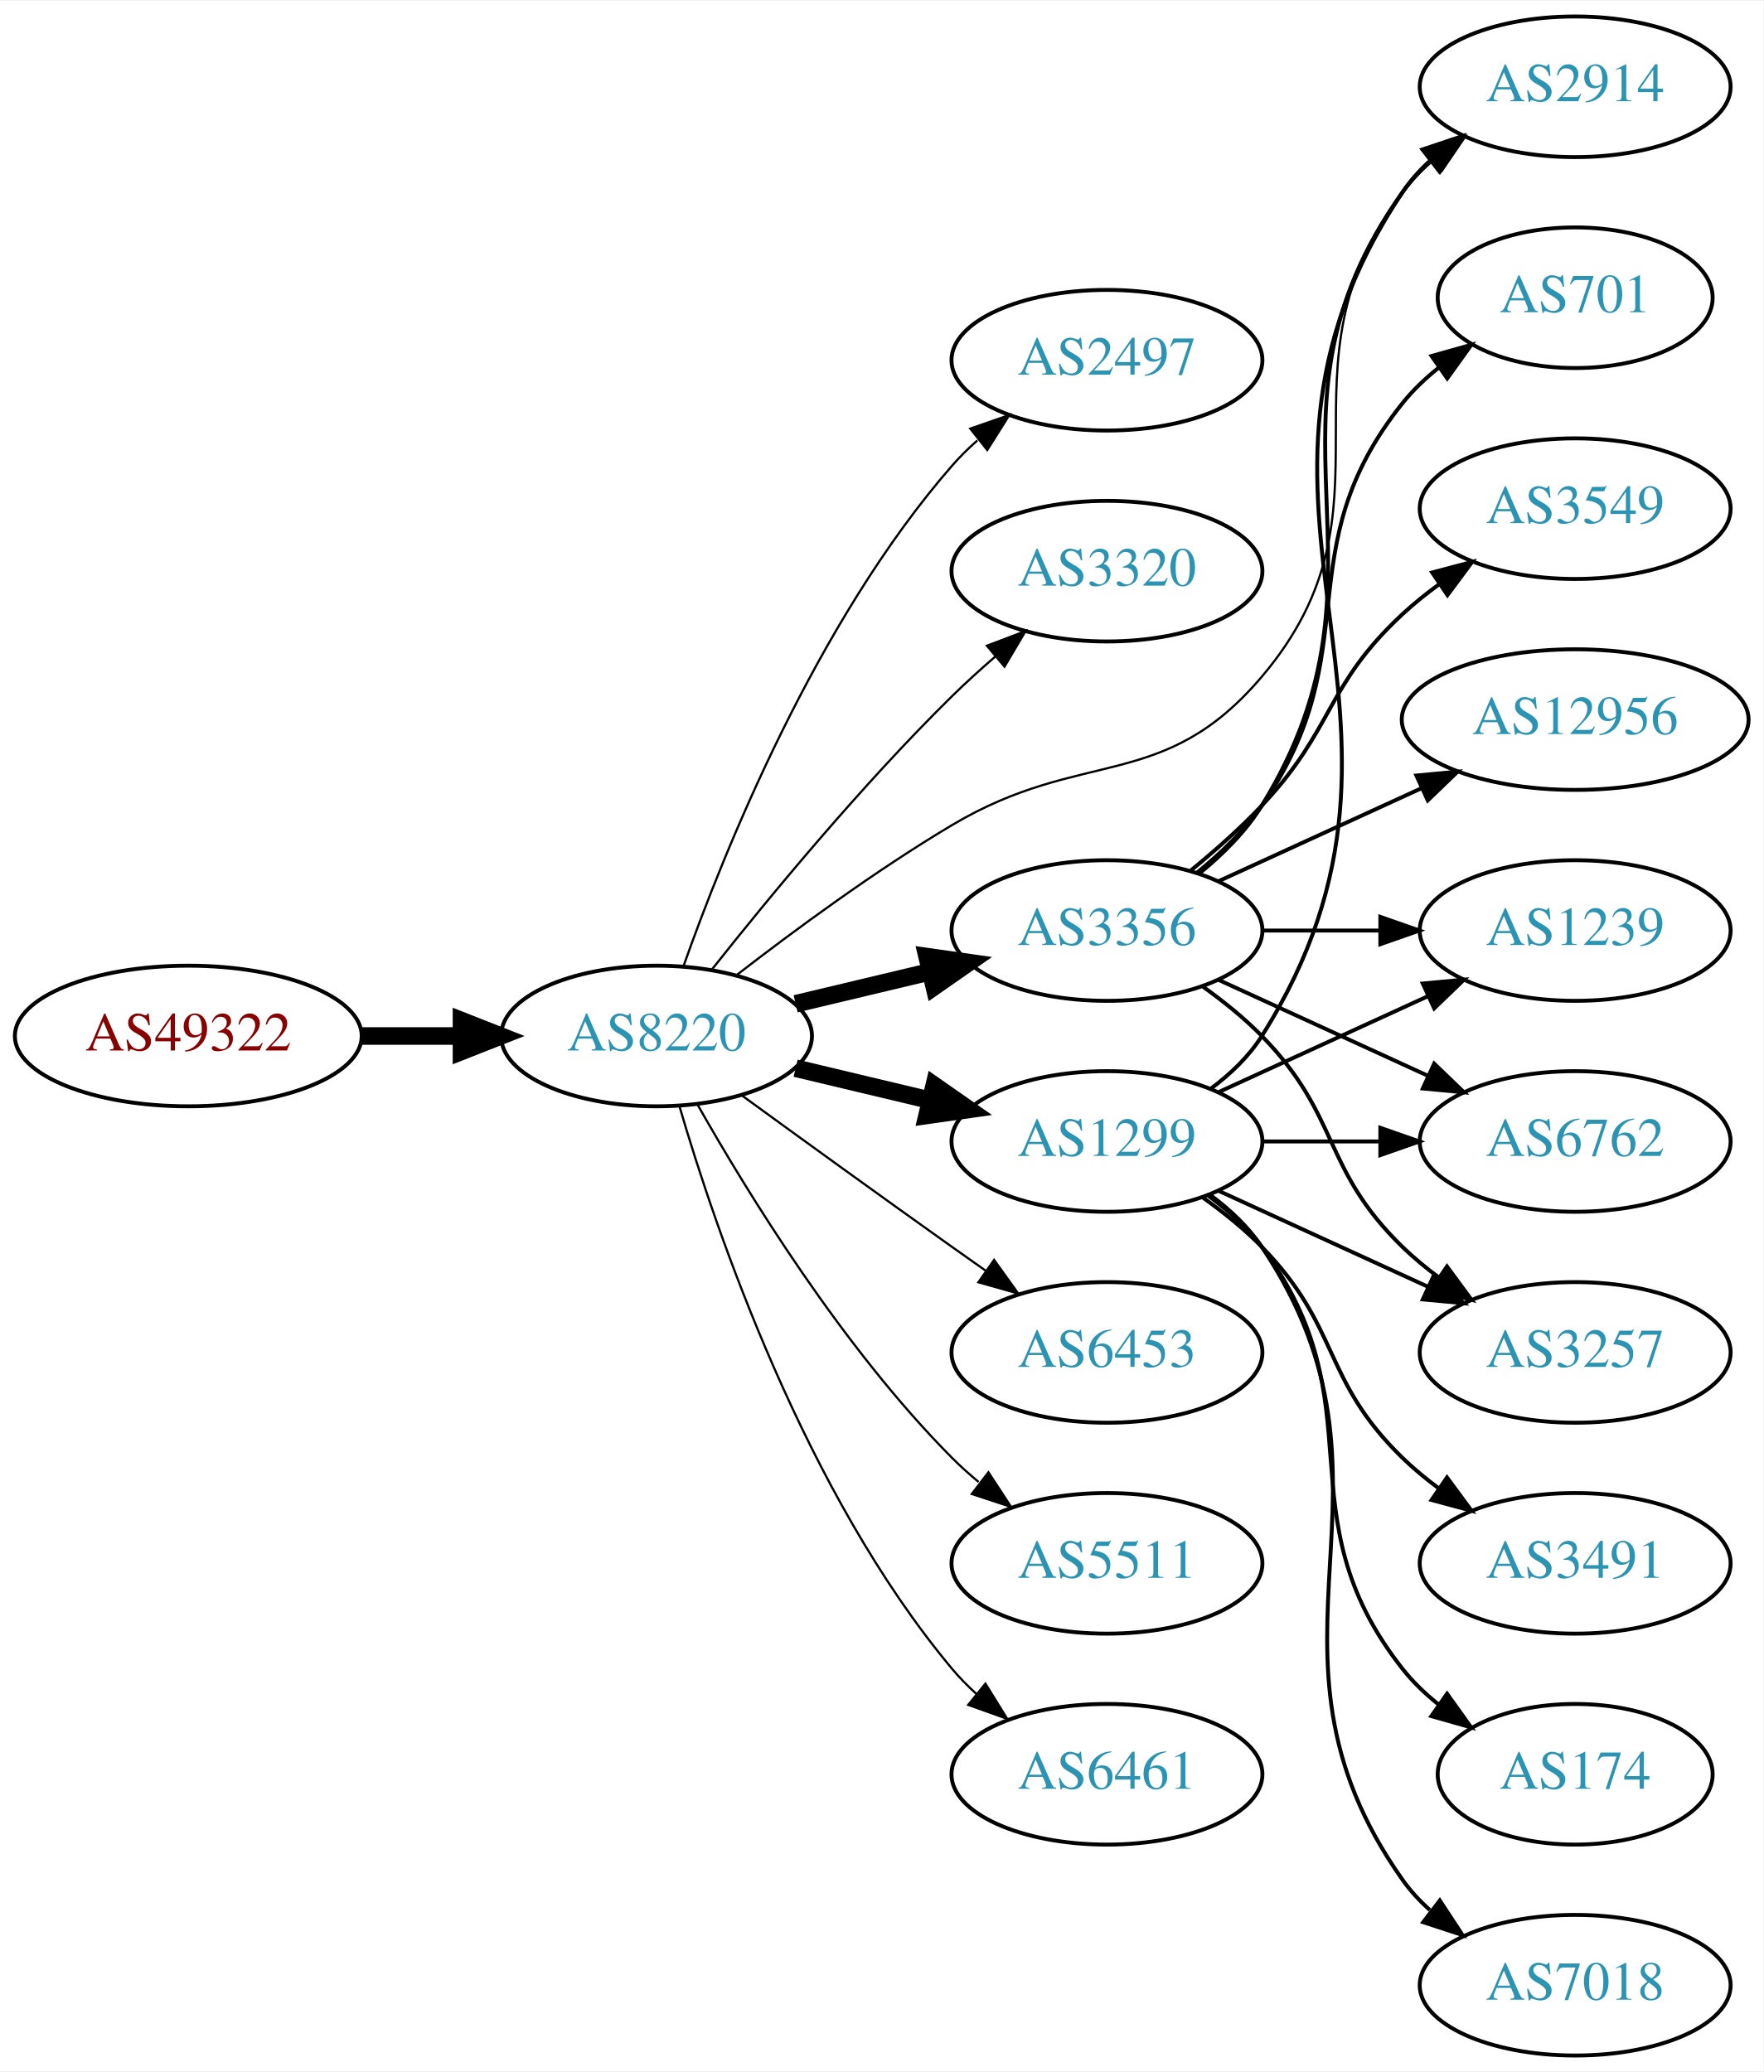
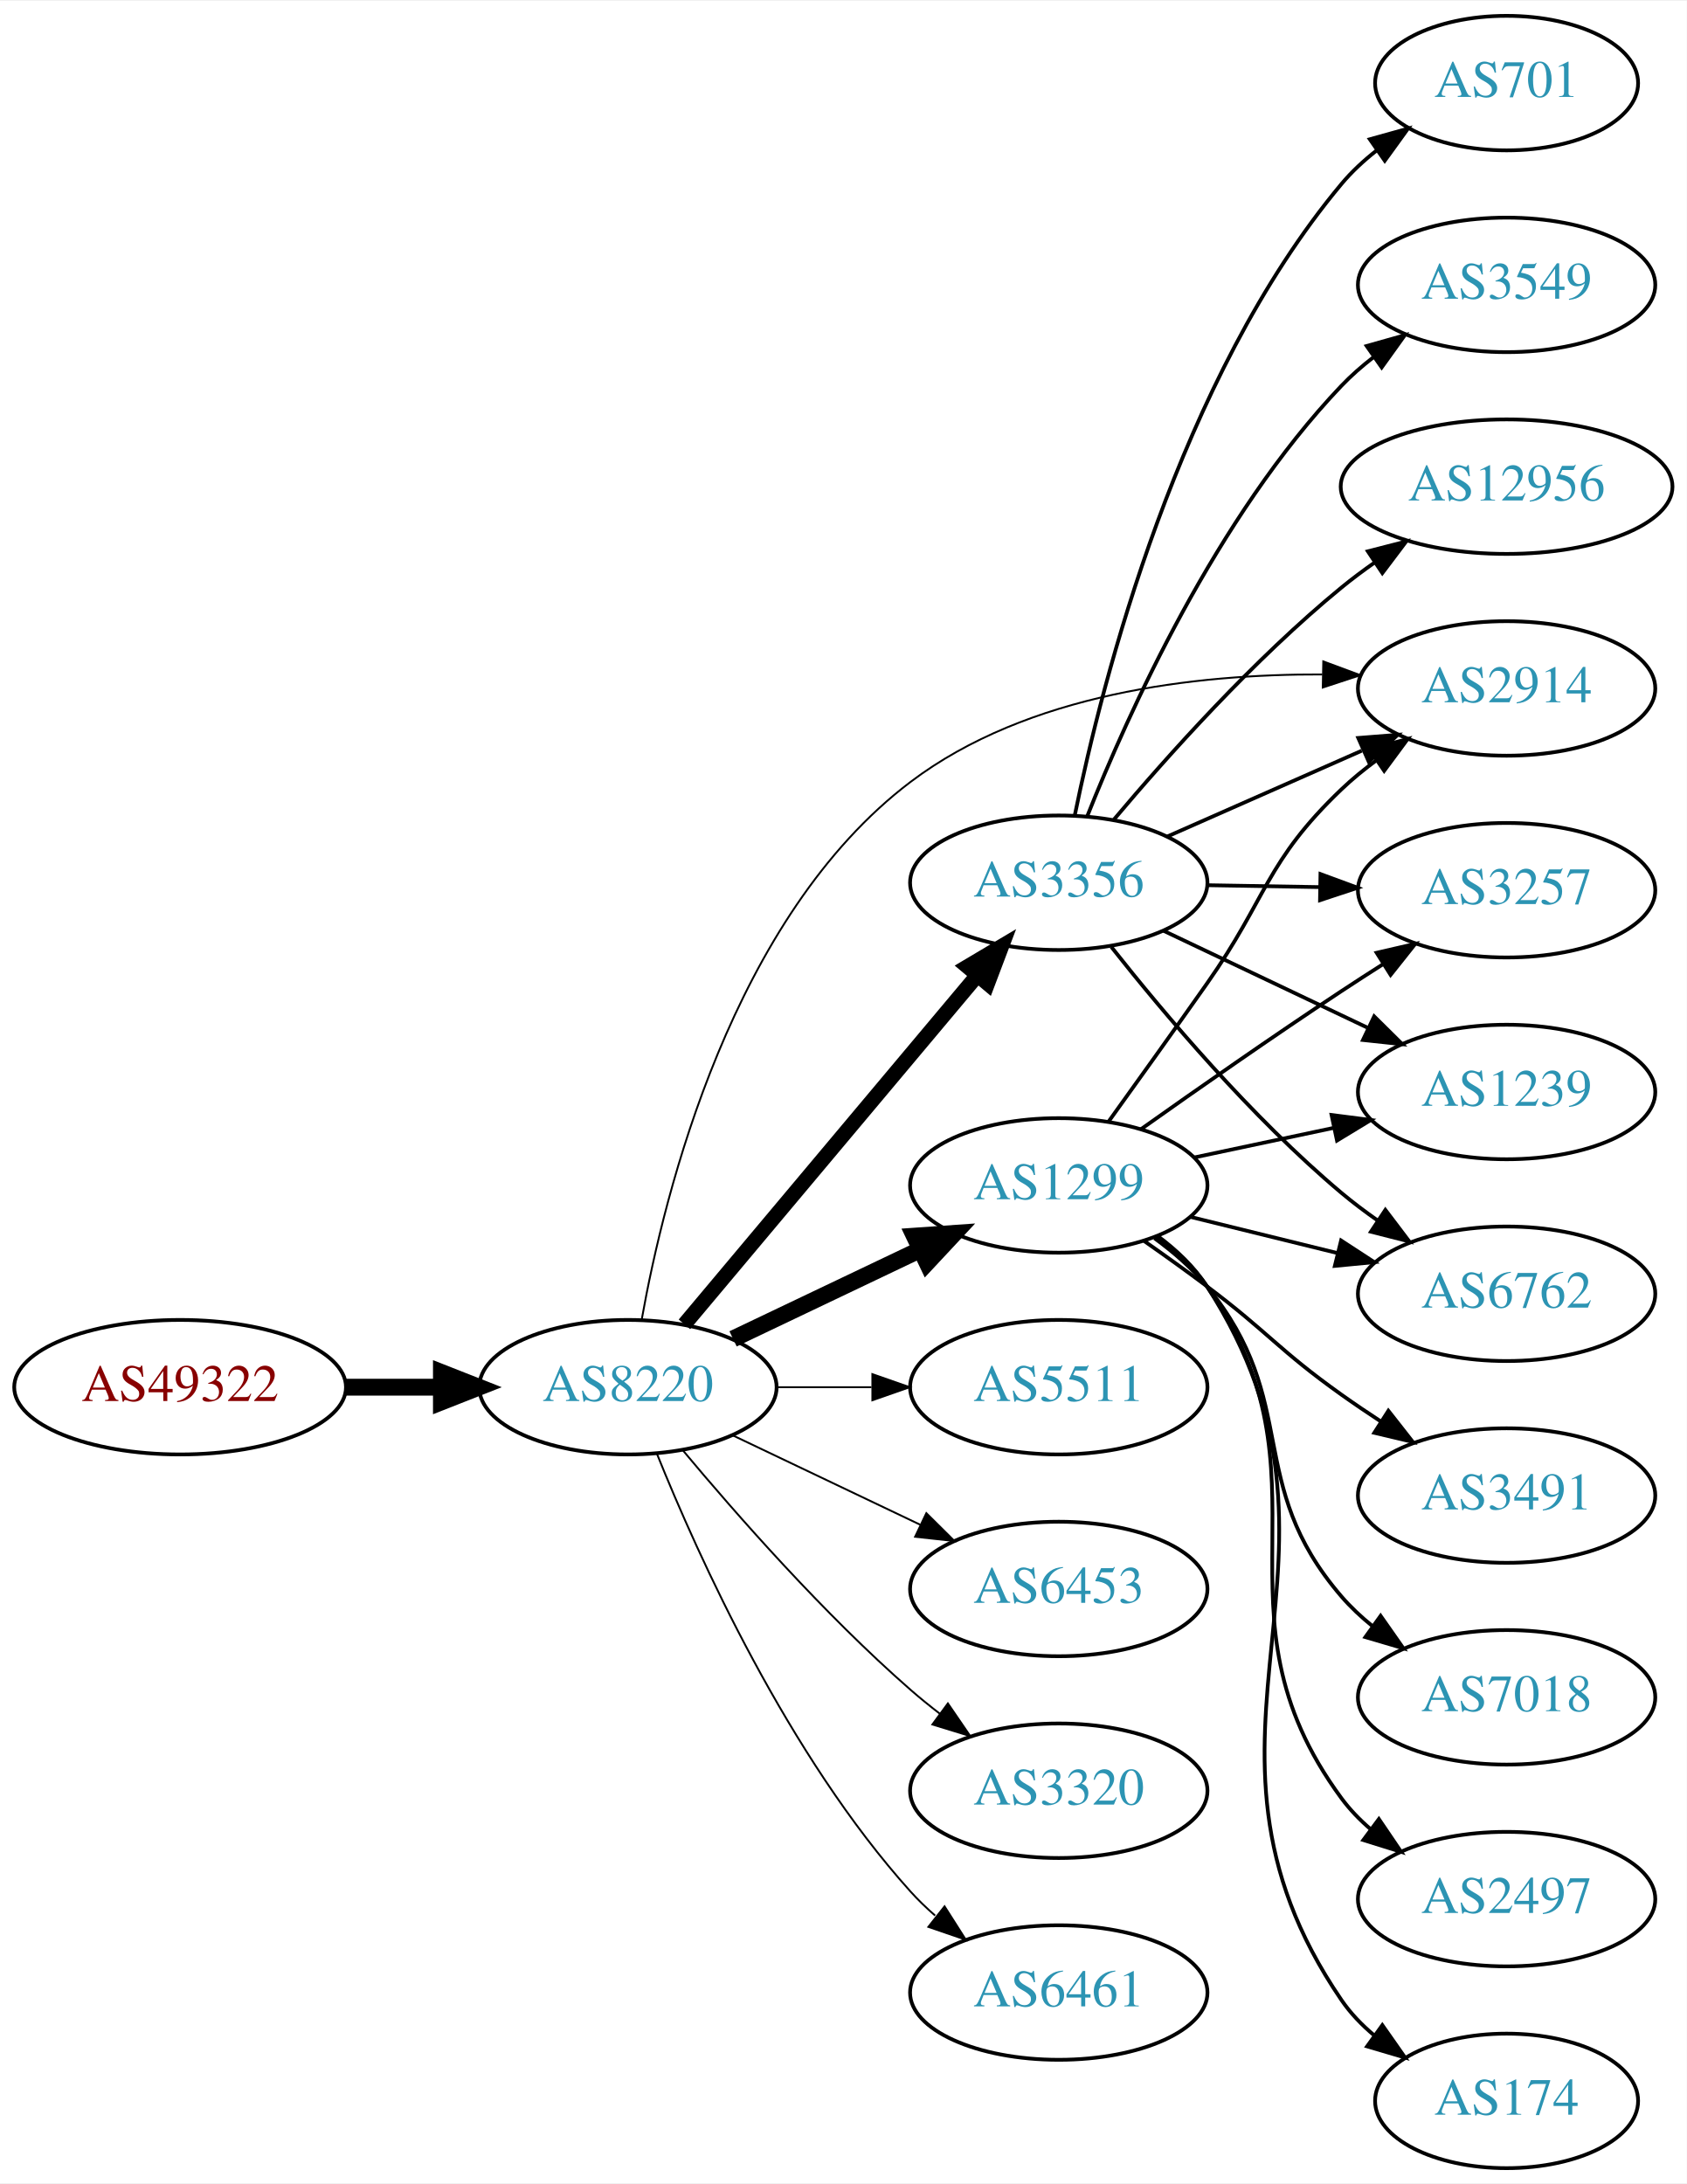
- <svg xmlns="http://www.w3.org/2000/svg" xmlns:xlink="http://www.w3.org/1999/xlink" width="451pt" height="530pt" viewBox="0.00 0.00 451.37 530.00">
-   <g id="graph0" class="graph" transform="scale(1 1) rotate(0) translate(4 526)">
-     <polygon fill="white" stroke="none" points="-4,4 -4,-526 447.37,-526 447.37,4 -4,4" />
+ <svg xmlns="http://www.w3.org/2000/svg" xmlns:xlink="http://www.w3.org/1999/xlink" width="451pt" height="584pt" viewBox="0.00 0.00 451.37 584.00">
+   <g id="graph0" class="graph" transform="scale(1 1) rotate(0) translate(4 580)">
+     <polygon fill="white" stroke="none" points="-4,4 -4,-580 447.37,-580 447.37,4 -4,4" />
    <g id="node1" class="node">
      <g id="a_node1">
        <a xlink:href="/asn/49322" xlink:title="AS49322 ~ ViM Internetdienstleistungen GmbH [AT]">
-           <ellipse fill="#ffffff" stroke="black" cx="44.196" cy="-261" rx="44.393" ry="18" />
-           <text text-anchor="middle" x="44.196" y="-257.3" font-family="Times,serif" font-size="14.00" fill="#880000">AS49322</text>
+           <ellipse fill="#ffffff" stroke="black" cx="44.196" cy="-209" rx="44.393" ry="18" />
+           <text text-anchor="middle" x="44.196" y="-205.3" font-family="Times,serif" font-size="14.00" fill="#880000">AS49322</text>
        </a>
      </g>
    </g>
    <g id="node2" class="node">
      <g id="a_node2">
        <a xlink:href="/asn/8220" xlink:title="AS8220 ~ COLT [GB]">
-           <ellipse fill="#ffffff" stroke="black" cx="164.039" cy="-261" rx="39.794" ry="18" />
-           <text text-anchor="middle" x="164.039" y="-257.3" font-family="Times,serif" font-size="14.00" fill="#2c94b3">AS8220</text>
+           <ellipse fill="#ffffff" stroke="black" cx="164.039" cy="-209" rx="39.794" ry="18" />
+           <text text-anchor="middle" x="164.039" y="-205.3" font-family="Times,serif" font-size="14.00" fill="#2c94b3">AS8220</text>
        </a>
      </g>
    </g>
    <g id="edge1" class="edge">
-       <path fill="none" stroke="black" stroke-width="4.5" d="M88.407,-261C96.72,-261 105.482,-261 113.965,-261" />
-       <polygon fill="black" stroke="black" stroke-width="4.5" points="114.123,-264.938 124.123,-261 114.123,-257.063 114.123,-264.938" />
+       <path fill="none" stroke="black" stroke-width="4.5" d="M88.407,-209C96.72,-209 105.482,-209 113.965,-209" />
+       <polygon fill="black" stroke="black" stroke-width="4.5" points="114.123,-212.938 124.123,-209 114.123,-205.063 114.123,-212.938" />
    </g>
    <g id="node3" class="node">
      <g id="a_node3">
-         <a xlink:href="/asn/2497" xlink:title="AS2497 ~ Internet Initiative Japan Inc. [JP]">
-           <ellipse fill="#ffffff" stroke="black" cx="279.332" cy="-434" rx="39.794" ry="18" />
-           <text text-anchor="middle" x="279.332" y="-430.3" font-family="Times,serif" font-size="14.00" fill="#2c94b3">AS2497</text>
+         <a xlink:href="/asn/3356" xlink:title="AS3356 ~ Level 3 Parent, LLC [US]">
+           <ellipse fill="#ffffff" stroke="black" cx="279.332" cy="-344" rx="39.794" ry="18" />
+           <text text-anchor="middle" x="279.332" y="-340.3" font-family="Times,serif" font-size="14.00" fill="#2c94b3">AS3356</text>
        </a>
      </g>
    </g>
    <g id="edge2" class="edge">
-       <path fill="none" stroke="black" stroke-width="0.562" d="M170.927,-278.824C181.255,-308.096 204.898,-367.08 239.685,-407 241.651,-409.256 243.844,-411.419 246.159,-413.468" />
-       <polygon fill="black" stroke="black" stroke-width="0.562" points="244.338,-416.492 254.345,-419.973 248.693,-411.012 244.338,-416.492" />
+       <path fill="none" stroke="black" stroke-width="4" d="M179.158,-225.825C198.833,-249.269 234.637,-291.934 257.415,-319.076" />
+       <polygon fill="black" stroke="black" stroke-width="4" points="254.925,-321.553 264.034,-326.963 260.287,-317.053 254.925,-321.553" />
    </g>
    <g id="node4" class="node">
      <g id="a_node4">
-         <a xlink:href="/asn/3320" xlink:title="AS3320 ~ DTAG [DE]">
-           <ellipse fill="#ffffff" stroke="black" cx="279.332" cy="-380" rx="39.794" ry="18" />
-           <text text-anchor="middle" x="279.332" y="-376.3" font-family="Times,serif" font-size="14.00" fill="#2c94b3">AS3320</text>
+         <a xlink:href="/asn/1299" xlink:title="AS1299 ~ Telia Carrier [EU]">
+           <ellipse fill="#ffffff" stroke="black" cx="279.332" cy="-263" rx="39.794" ry="18" />
+           <text text-anchor="middle" x="279.332" y="-259.3" font-family="Times,serif" font-size="14.00" fill="#2c94b3">AS1299</text>
        </a>
      </g>
    </g>
    <g id="edge3" class="edge">
-       <path fill="none" stroke="black" stroke-width="0.562" d="M178.274,-278.101C192.611,-296.21 216.546,-325.263 239.685,-348 243.153,-351.408 246.946,-354.85 250.757,-358.151" />
-       <polygon fill="black" stroke="black" stroke-width="0.562" points="248.601,-360.911 258.507,-364.67 253.107,-355.554 248.601,-360.911" />
+       <path fill="none" stroke="black" stroke-width="4.5" d="M192.175,-221.934C207.169,-229.081 225.99,-238.052 242.213,-245.785" />
+       <polygon fill="black" stroke="black" stroke-width="4.5" points="240.695,-249.423 251.417,-250.171 244.084,-242.314 240.695,-249.423" />
    </g>
    <g id="node5" class="node">
      <g id="a_node5">
-         <a xlink:href="/asn/1299" xlink:title="AS1299 ~ Telia Carrier [EU]">
-           <ellipse fill="#ffffff" stroke="black" cx="279.332" cy="-234" rx="39.794" ry="18" />
-           <text text-anchor="middle" x="279.332" y="-230.3" font-family="Times,serif" font-size="14.00" fill="#2c94b3">AS1299</text>
+         <a xlink:href="/asn/2914" xlink:title="AS2914 ~ NTT America, Inc. [US]">
+           <ellipse fill="#ffffff" stroke="black" cx="399.174" cy="-396" rx="39.794" ry="18" />
+           <text text-anchor="middle" x="399.174" y="-392.3" font-family="Times,serif" font-size="14.00" fill="#2c94b3">AS2914</text>
        </a>
      </g>
    </g>
    <g id="edge4" class="edge">
-       <path fill="none" stroke="black" stroke-width="4.5" d="M199.646,-252.752C210.517,-250.162 222.671,-247.265 234.114,-244.538" />
-       <polygon fill="black" stroke="black" stroke-width="4.5" points="235.122,-248.346 243.936,-242.197 233.296,-240.685 235.122,-248.346" />
+       <path fill="none" stroke="black" stroke-width="0.5" d="M167.716,-227.052C173.8,-261.174 192.024,-334.938 239.685,-371 270.989,-394.685 315.855,-399.87 349.866,-399.745" />
+       <polygon fill="black" stroke="black" stroke-width="0.5" points="350.114,-403.241 360.045,-399.55 349.98,-396.242 350.114,-403.241" />
    </g>
    <g id="node6" class="node">
      <g id="a_node6">
-         <a xlink:href="/asn/3356" xlink:title="AS3356 ~ Level 3 Parent, LLC [US]">
-           <ellipse fill="#ffffff" stroke="black" cx="279.332" cy="-288" rx="39.794" ry="18" />
-           <text text-anchor="middle" x="279.332" y="-284.3" font-family="Times,serif" font-size="14.00" fill="#2c94b3">AS3356</text>
+         <a xlink:href="/asn/5511" xlink:title="AS5511 ~ Orange S.A. [FR]">
+           <ellipse fill="#ffffff" stroke="black" cx="279.332" cy="-209" rx="39.794" ry="18" />
+           <text text-anchor="middle" x="279.332" y="-205.3" font-family="Times,serif" font-size="14.00" fill="#2c94b3">AS5511</text>
        </a>
      </g>
    </g>
    <g id="edge5" class="edge">
-       <path fill="none" stroke="black" stroke-width="4.5" d="M199.646,-269.248C210.517,-271.838 222.671,-274.735 234.114,-277.462" />
-       <polygon fill="black" stroke="black" stroke-width="4.5" points="233.296,-281.315 243.936,-279.803 235.122,-273.654 233.296,-281.315" />
+       <path fill="none" stroke="black" stroke-width="0.5" d="M203.711,-209C211.914,-209 220.678,-209 229.21,-209" />
+       <polygon fill="black" stroke="black" stroke-width="0.5" points="229.449,-212.5 239.449,-209 229.449,-205.5 229.449,-212.5" />
    </g>
    <g id="node7" class="node">
      <g id="a_node7">
        <a xlink:href="/asn/6453" xlink:title="AS6453 ~ TATA COMMUNICATIONS (AMERICA) INC [US]">
-           <ellipse fill="#ffffff" stroke="black" cx="279.332" cy="-180" rx="39.794" ry="18" />
-           <text text-anchor="middle" x="279.332" y="-176.3" font-family="Times,serif" font-size="14.00" fill="#2c94b3">AS6453</text>
+           <ellipse fill="#ffffff" stroke="black" cx="279.332" cy="-155" rx="39.794" ry="18" />
+           <text text-anchor="middle" x="279.332" y="-151.3" font-family="Times,serif" font-size="14.00" fill="#2c94b3">AS6453</text>
        </a>
      </g>
    </g>
    <g id="edge6" class="edge">
-       <path fill="none" stroke="black" stroke-width="0.562" d="M185.887,-245.778C200.821,-234.909 221.435,-219.975 239.685,-207 242.506,-204.995 245.449,-202.915 248.397,-200.841" />
-       <polygon fill="black" stroke="black" stroke-width="0.562" points="250.443,-203.681 256.621,-195.074 246.424,-197.95 250.443,-203.681" />
+       <path fill="none" stroke="black" stroke-width="0.5" d="M192.175,-196.066C207.169,-188.919 225.99,-179.948 242.213,-172.215" />
+       <polygon fill="black" stroke="black" stroke-width="0.5" points="243.895,-175.291 251.417,-167.829 240.884,-168.972 243.895,-175.291" />
    </g>
    <g id="node8" class="node">
      <g id="a_node8">
-         <a xlink:href="/asn/5511" xlink:title="AS5511 ~ Orange S.A. [FR]">
-           <ellipse fill="#ffffff" stroke="black" cx="279.332" cy="-126" rx="39.794" ry="18" />
-           <text text-anchor="middle" x="279.332" y="-122.3" font-family="Times,serif" font-size="14.00" fill="#2c94b3">AS5511</text>
+         <a xlink:href="/asn/3320" xlink:title="AS3320 ~ DTAG [DE]">
+           <ellipse fill="#ffffff" stroke="black" cx="279.332" cy="-101" rx="39.794" ry="18" />
+           <text text-anchor="middle" x="279.332" y="-97.3" font-family="Times,serif" font-size="14.00" fill="#2c94b3">AS3320</text>
        </a>
      </g>
    </g>
    <g id="edge7" class="edge">
-       <path fill="none" stroke="black" stroke-width="0.562" d="M174.498,-243.51C187.28,-220.904 211.712,-181.114 239.685,-153 241.796,-150.879 244.092,-148.812 246.477,-146.829" />
-       <polygon fill="black" stroke="black" stroke-width="0.562" points="248.993,-149.31 254.793,-140.444 244.73,-143.758 248.993,-149.31" />
+       <path fill="none" stroke="black" stroke-width="0.5" d="M178.669,-192.183C192.951,-175.071 216.498,-148.255 239.685,-128 242.151,-125.846 244.789,-123.706 247.487,-121.628" />
+       <polygon fill="black" stroke="black" stroke-width="0.5" points="249.66,-124.375 255.641,-115.63 245.512,-118.736 249.66,-124.375" />
    </g>
    <g id="node9" class="node">
      <g id="a_node9">
-         <a xlink:href="/asn/2914" xlink:title="AS2914 ~ NTT America, Inc. [US]">
-           <ellipse fill="#ffffff" stroke="black" cx="399.174" cy="-504" rx="39.794" ry="18" />
-           <text text-anchor="middle" x="399.174" y="-500.3" font-family="Times,serif" font-size="14.00" fill="#2c94b3">AS2914</text>
+         <a xlink:href="/asn/6461" xlink:title="AS6461 ~ Zayo Bandwidth [US]">
+           <ellipse fill="#ffffff" stroke="black" cx="279.332" cy="-47" rx="39.794" ry="18" />
+           <text text-anchor="middle" x="279.332" y="-43.3" font-family="Times,serif" font-size="14.00" fill="#2c94b3">AS6461</text>
        </a>
      </g>
    </g>
    <g id="edge8" class="edge">
-       <path fill="none" stroke="black" stroke-width="0.562" d="M184.65,-276.681C199.332,-288.044 220.164,-303.389 239.685,-315 273.272,-334.977 293.706,-323.192 318.978,-353 356.089,-396.772 320.369,-431.224 354.978,-477 357.245,-479.998 359.949,-482.745 362.884,-485.241" />
-       <polygon fill="black" stroke="black" stroke-width="0.562" points="360.922,-488.143 371.047,-491.265 365.079,-482.511 360.922,-488.143" />
-     </g>
-     <g id="node10" class="node">
-       <g id="a_node10">
-         <a xlink:href="/asn/6461" xlink:title="AS6461 ~ Zayo Bandwidth [US]">
-           <ellipse fill="#ffffff" stroke="black" cx="279.332" cy="-72" rx="39.794" ry="18" />
-           <text text-anchor="middle" x="279.332" y="-68.3" font-family="Times,serif" font-size="14.00" fill="#2c94b3">AS6461</text>
-         </a>
-       </g>
-     </g>
-     <g id="edge9" class="edge">
-       <path fill="none" stroke="black" stroke-width="0.562" d="M169.913,-242.998C179.227,-211.156 202.043,-144.019 239.685,-99 241.555,-96.763 243.654,-94.626 245.88,-92.604" />
-       <polygon fill="black" stroke="black" stroke-width="0.562" points="248.227,-95.207 253.799,-86.196 243.823,-89.766 248.227,-95.207" />
-     </g>
-     <g id="edge22" class="edge">
-       <path fill="none" stroke="black" d="M305.858,-247.472C310.903,-251.223 315.658,-255.74 318.978,-261 370.928,-343.3 300.94,-396.056 354.978,-477 356.893,-479.869 359.227,-482.49 361.808,-484.872" />
-       <polygon fill="black" stroke="black" points="360.071,-487.954 370.12,-491.313 364.359,-482.421 360.071,-487.954" />
-     </g>
-     <g id="node14" class="node">
-       <g id="a_node14">
+       <path fill="none" stroke="black" stroke-width="0.5" d="M171.786,-191.213C182.837,-163.757 206.891,-110.422 239.685,-74 241.688,-71.776 243.906,-69.637 246.239,-67.603" />
+       <polygon fill="black" stroke="black" stroke-width="0.5" points="248.769,-70.065 254.458,-61.127 244.437,-64.567 248.769,-70.065" />
+     </g>
+     <g id="edge18" class="edge">
+       <path fill="none" stroke="black" d="M308.259,-356.323C323.848,-363.202 343.484,-371.867 360.426,-379.343" />
+       <polygon fill="black" stroke="black" points="359.477,-382.75 370.039,-383.585 362.303,-376.346 359.477,-382.75" />
+     </g>
+     <g id="node11" class="node">
+       <g id="a_node11">
+         <a xlink:href="/asn/3257" xlink:title="AS3257 ~ GTT [DE]">
+           <ellipse fill="#ffffff" stroke="black" cx="399.174" cy="-342" rx="39.794" ry="18" />
+           <text text-anchor="middle" x="399.174" y="-338.3" font-family="Times,serif" font-size="14.00" fill="#2c94b3">AS3257</text>
+         </a>
+       </g>
+     </g>
+     <g id="edge21" class="edge">
+       <path fill="none" stroke="black" d="M319.244,-343.34C328.798,-343.177 339.147,-343.002 349.11,-342.833" />
+       <polygon fill="black" stroke="black" points="349.363,-346.329 359.302,-342.66 349.244,-339.33 349.363,-346.329" />
+     </g>
+     <g id="node12" class="node">
+       <g id="a_node12">
        <a xlink:href="/asn/1239" xlink:title="AS1239 ~ Sprint [US]">
          <ellipse fill="#ffffff" stroke="black" cx="399.174" cy="-288" rx="39.794" ry="18" />
          <text text-anchor="middle" x="399.174" y="-284.3" font-family="Times,serif" font-size="14.00" fill="#2c94b3">AS1239</text>
        </a>
      </g>
    </g>
    <g id="edge19" class="edge">
-       <path fill="none" stroke="black" d="M307.96,-246.661C323.917,-253.973 344.188,-263.261 361.471,-271.181" />
-       <polygon fill="black" stroke="black" points="360.169,-274.435 370.718,-275.419 363.085,-268.071 360.169,-274.435" />
-     </g>
-     <g id="node15" class="node">
-       <g id="a_node15">
+       <path fill="none" stroke="black" d="M307.367,-331.152C323.535,-323.469 344.287,-313.608 361.871,-305.252" />
+       <polygon fill="black" stroke="black" points="363.735,-308.241 371.265,-300.788 360.73,-301.919 363.735,-308.241" />
+     </g>
+     <g id="node16" class="node">
+       <g id="a_node16">
        <a xlink:href="/asn/6762" xlink:title="AS6762 ~ TELECOM ITALIA SPARKLE S.p.A. [IT]">
          <ellipse fill="#ffffff" stroke="black" cx="399.174" cy="-234" rx="39.794" ry="18" />
          <text text-anchor="middle" x="399.174" y="-230.3" font-family="Times,serif" font-size="14.00" fill="#2c94b3">AS6762</text>
        </a>
      </g>
    </g>
-     <g id="edge17" class="edge">
-       <path fill="none" stroke="black" d="M319.244,-234C328.798,-234 339.147,-234 349.11,-234" />
-       <polygon fill="black" stroke="black" points="349.302,-237.5 359.302,-234 349.302,-230.5 349.302,-237.5" />
-     </g>
-     <g id="node16" class="node">
-       <g id="a_node16">
-         <a xlink:href="/asn/3257" xlink:title="AS3257 ~ GTT [DE]">
-           <ellipse fill="#ffffff" stroke="black" cx="399.174" cy="-180" rx="39.794" ry="18" />
-           <text text-anchor="middle" x="399.174" y="-176.3" font-family="Times,serif" font-size="14.00" fill="#2c94b3">AS3257</text>
-         </a>
-       </g>
-     </g>
-     <g id="edge23" class="edge">
-       <path fill="none" stroke="black" d="M307.96,-221.339C323.917,-214.027 344.188,-204.739 361.471,-196.819" />
-       <polygon fill="black" stroke="black" points="363.085,-199.929 370.718,-192.581 360.169,-193.565 363.085,-199.929" />
+     <g id="edge20" class="edge">
+       <path fill="none" stroke="black" d="M293.409,-326.812C307.429,-309.064 330.935,-281.189 354.978,-261 358.015,-258.45 361.314,-255.964 364.689,-253.6" />
+       <polygon fill="black" stroke="black" points="366.732,-256.445 373.132,-248.001 362.863,-250.611 366.732,-256.445" />
    </g>
    <g id="node17" class="node">
      <g id="a_node17">
-         <a xlink:href="/asn/3491" xlink:title="AS3491 ~ PCCW Global, Inc. [US]">
-           <ellipse fill="#ffffff" stroke="black" cx="399.174" cy="-126" rx="39.794" ry="18" />
-           <text text-anchor="middle" x="399.174" y="-122.3" font-family="Times,serif" font-size="14.00" fill="#2c94b3">AS3491</text>
-         </a>
-       </g>
-     </g>
-     <g id="edge18" class="edge">
-       <path fill="none" stroke="black" d="M303.926,-219.611C309.182,-215.852 314.513,-211.563 318.978,-207 339.151,-186.383 334.285,-173.094 354.978,-153 357.823,-150.237 360.997,-147.614 364.297,-145.166" />
-       <polygon fill="black" stroke="black" points="366.363,-147.994 372.645,-139.462 362.414,-142.214 366.363,-147.994" />
+         <a xlink:href="/asn/3549" xlink:title="AS3549 ~ Level 3 Parent, LLC [US]">
+           <ellipse fill="#ffffff" stroke="black" cx="399.174" cy="-504" rx="39.794" ry="18" />
+           <text text-anchor="middle" x="399.174" y="-500.3" font-family="Times,serif" font-size="14.00" fill="#2c94b3">AS3549</text>
+         </a>
+       </g>
+     </g>
+     <g id="edge17" class="edge">
+       <path fill="none" stroke="black" d="M286.921,-361.723C297.759,-389.04 321.533,-441.938 354.978,-477 357.572,-479.72 360.496,-482.281 363.568,-484.66" />
+       <polygon fill="black" stroke="black" points="361.725,-487.643 371.921,-490.521 365.745,-481.913 361.725,-487.643" />
    </g>
    <g id="node18" class="node">
      <g id="a_node18">
-         <a xlink:href="/asn/174" xlink:title="AS174 ~ Cogent Communications [US]">
-           <ellipse fill="#ffffff" stroke="black" cx="399.174" cy="-72" rx="35.194" ry="18" />
-           <text text-anchor="middle" x="399.174" y="-68.3" font-family="Times,serif" font-size="14.00" fill="#2c94b3">AS174</text>
-         </a>
-       </g>
-     </g>
-     <g id="edge20" class="edge">
-       <path fill="none" stroke="black" d="M305.262,-220.118C310.338,-216.389 315.256,-211.984 318.978,-207 349.249,-166.458 323.679,-138.754 354.978,-99 357.625,-95.639 360.813,-92.584 364.245,-89.839" />
-       <polygon fill="black" stroke="black" points="366.383,-92.614 372.552,-84 362.358,-86.887 366.383,-92.614" />
+         <a xlink:href="/asn/12956" xlink:title="AS12956 ~ TELXIUS [ES]">
+           <ellipse fill="#ffffff" stroke="black" cx="399.174" cy="-450" rx="44.393" ry="18" />
+           <text text-anchor="middle" x="399.174" y="-446.3" font-family="Times,serif" font-size="14.00" fill="#2c94b3">AS12956</text>
+         </a>
+       </g>
+     </g>
+     <g id="edge22" class="edge">
+       <path fill="none" stroke="black" d="M294.096,-360.926C308.301,-377.794 331.62,-403.871 354.978,-423 357.813,-425.322 360.862,-427.599 363.982,-429.786" />
+       <polygon fill="black" stroke="black" points="362.042,-432.7 372.305,-435.331 365.923,-426.874 362.042,-432.7" />
    </g>
    <g id="node19" class="node">
      <g id="a_node19">
+         <a xlink:href="/asn/701" xlink:title="AS701 ~ UUNET [US]">
+           <ellipse fill="#ffffff" stroke="black" cx="399.174" cy="-558" rx="35.194" ry="18" />
+           <text text-anchor="middle" x="399.174" y="-554.3" font-family="Times,serif" font-size="14.00" fill="#2c94b3">AS701</text>
+         </a>
+       </g>
+     </g>
+     <g id="edge23" class="edge">
+       <path fill="none" stroke="black" d="M283.639,-362.158C290.945,-397.986 311.387,-478.823 354.978,-531 357.721,-534.283 360.97,-537.29 364.435,-540.007" />
+       <polygon fill="black" stroke="black" points="362.572,-542.974 372.778,-545.816 366.571,-537.229 362.572,-542.974" />
+     </g>
+     <g id="edge10" class="edge">
+       <path fill="none" stroke="black" d="M292.584,-279.976C300.217,-290.588 310.219,-304.556 318.978,-317 335.158,-339.985 334.641,-349.595 354.978,-369 357.847,-371.738 361.037,-374.345 364.346,-376.783" />
+       <polygon fill="black" stroke="black" points="362.47,-379.74 372.706,-382.474 366.41,-373.953 362.47,-379.74" />
+     </g>
+     <g id="node10" class="node">
+       <g id="a_node10">
        <a xlink:href="/asn/7018" xlink:title="AS7018 ~ AT&amp;T Services, Inc. [US]">
-           <ellipse fill="#ffffff" stroke="black" cx="399.174" cy="-18" rx="39.794" ry="18" />
-           <text text-anchor="middle" x="399.174" y="-14.3" font-family="Times,serif" font-size="14.00" fill="#2c94b3">AS7018</text>
-         </a>
-       </g>
-     </g>
-     <g id="edge21" class="edge">
-       <path fill="none" stroke="black" d="M305.651,-220.393C310.707,-216.649 315.518,-212.169 318.978,-207 360.003,-145.706 312.399,-105.225 354.978,-45 356.969,-42.184 359.356,-39.599 361.972,-37.24" />
-       <polygon fill="black" stroke="black" points="364.525,-39.694 370.34,-30.838 360.271,-34.135 364.525,-39.694" />
+           <ellipse fill="#ffffff" stroke="black" cx="399.174" cy="-126" rx="39.794" ry="18" />
+           <text text-anchor="middle" x="399.174" y="-122.3" font-family="Times,serif" font-size="14.00" fill="#2c94b3">AS7018</text>
+         </a>
+       </g>
+     </g>
+     <g id="edge9" class="edge">
+       <path fill="none" stroke="black" d="M304.944,-248.87C310.037,-245.153 315.042,-240.817 318.978,-236 344.421,-204.864 328.747,-183.475 354.978,-153 357.43,-150.151 360.258,-147.504 363.271,-145.071" />
+       <polygon fill="black" stroke="black" points="365.458,-147.809 371.541,-139.134 361.376,-142.122 365.458,-147.809" />
+     </g>
+     <g id="edge11" class="edge">
+       <path fill="none" stroke="black" d="M301.375,-278.077C316.225,-288.613 336.658,-302.904 354.978,-315 358.548,-317.357 362.312,-319.788 366.068,-322.18" />
+       <polygon fill="black" stroke="black" points="364.398,-325.265 374.724,-327.638 368.132,-319.343 364.398,-325.265" />
    </g>
    <g id="edge12" class="edge">
-       <path fill="none" stroke="black" d="M303.222,-302.824C309.133,-307.653 314.956,-313.474 318.978,-320 356.537,-380.945 313.454,-418.685 354.978,-477 356.979,-479.81 359.372,-482.39 361.993,-484.745" />
-       <polygon fill="black" stroke="black" points="360.296,-487.854 370.368,-491.142 364.545,-482.291 360.296,-487.854" />
-     </g>
-     <g id="node11" class="node">
-       <g id="a_node11">
-         <a xlink:href="/asn/3549" xlink:title="AS3549 ~ Level 3 Parent, LLC [US]">
-           <ellipse fill="#ffffff" stroke="black" cx="399.174" cy="-396" rx="39.794" ry="18" />
-           <text text-anchor="middle" x="399.174" y="-392.3" font-family="Times,serif" font-size="14.00" fill="#2c94b3">AS3549</text>
-         </a>
-       </g>
-     </g>
-     <g id="edge10" class="edge">
-       <path fill="none" stroke="black" d="M300.82,-303.396C306.94,-308.399 313.478,-314.171 318.978,-320 337.525,-339.654 335.167,-350.621 354.978,-369 357.886,-371.697 361.1,-374.278 364.424,-376.7" />
-       <polygon fill="black" stroke="black" points="362.56,-379.665 372.803,-382.371 366.483,-373.868 362.56,-379.665" />
-     </g>
-     <g id="node12" class="node">
-       <g id="a_node12">
-         <a xlink:href="/asn/12956" xlink:title="AS12956 ~ TELXIUS [ES]">
-           <ellipse fill="#ffffff" stroke="black" cx="399.174" cy="-342" rx="44.393" ry="18" />
-           <text text-anchor="middle" x="399.174" y="-338.3" font-family="Times,serif" font-size="14.00" fill="#2c94b3">AS12956</text>
-         </a>
-       </g>
-     </g>
-     <g id="edge11" class="edge">
-       <path fill="none" stroke="black" d="M307.96,-300.661C323.458,-307.762 343.025,-316.728 359.971,-324.494" />
-       <polygon fill="black" stroke="black" points="358.525,-327.681 369.074,-328.665 361.441,-321.317 358.525,-327.681" />
+       <path fill="none" stroke="black" d="M315.688,-270.501C327.341,-272.973 340.465,-275.757 352.76,-278.366" />
+       <polygon fill="black" stroke="black" points="352.334,-281.853 362.842,-280.504 353.787,-275.005 352.334,-281.853" />
    </g>
    <g id="node13" class="node">
      <g id="a_node13">
-         <a xlink:href="/asn/701" xlink:title="AS701 ~ UUNET [US]">
-           <ellipse fill="#ffffff" stroke="black" cx="399.174" cy="-450" rx="35.194" ry="18" />
-           <text text-anchor="middle" x="399.174" y="-446.3" font-family="Times,serif" font-size="14.00" fill="#2c94b3">AS701</text>
+         <a xlink:href="/asn/2497" xlink:title="AS2497 ~ Internet Initiative Japan Inc. [JP]">
+           <ellipse fill="#ffffff" stroke="black" cx="399.174" cy="-72" rx="39.794" ry="18" />
+           <text text-anchor="middle" x="399.174" y="-68.3" font-family="Times,serif" font-size="14.00" fill="#2c94b3">AS2497</text>
        </a>
      </g>
    </g>
    <g id="edge13" class="edge">
-       <path fill="none" stroke="black" d="M302.36,-302.797C308.396,-307.698 314.502,-313.564 318.978,-320 346.668,-359.811 324.705,-385.117 354.978,-423 357.649,-426.342 360.853,-429.385 364.293,-432.123" />
-       <polygon fill="black" stroke="black" points="362.411,-435.079 372.609,-437.954 366.43,-429.347 362.411,-435.079" />
+       <path fill="none" stroke="black" d="M305.505,-249.293C310.568,-245.555 315.42,-241.102 318.978,-236 354.991,-184.361 317.656,-149.701 354.978,-99 357.206,-95.973 359.885,-93.207 362.804,-90.699" />
+       <polygon fill="black" stroke="black" points="364.999,-93.428 370.944,-84.659 360.828,-87.807 364.999,-93.428" />
+     </g>
+     <g id="node14" class="node">
+       <g id="a_node14">
+         <a xlink:href="/asn/174" xlink:title="AS174 ~ Cogent Communications [US]">
+           <ellipse fill="#ffffff" stroke="black" cx="399.174" cy="-18" rx="35.194" ry="18" />
+           <text text-anchor="middle" x="399.174" y="-14.3" font-family="Times,serif" font-size="14.00" fill="#2c94b3">AS174</text>
+         </a>
+       </g>
    </g>
    <g id="edge14" class="edge">
-       <path fill="none" stroke="black" d="M319.244,-288C328.798,-288 339.147,-288 349.11,-288" />
-       <polygon fill="black" stroke="black" points="349.302,-291.5 359.302,-288 349.302,-284.5 349.302,-291.5" />
+       <path fill="none" stroke="black" d="M305.775,-249.475C310.825,-245.727 315.602,-241.225 318.978,-236 365.858,-163.444 306.257,-116.333 354.978,-45 357.391,-41.467 360.434,-38.305 363.784,-35.501" />
+       <polygon fill="black" stroke="black" points="365.922,-38.274 372.002,-29.597 361.838,-32.589 365.922,-38.274" />
+     </g>
+     <g id="node15" class="node">
+       <g id="a_node15">
+         <a xlink:href="/asn/3491" xlink:title="AS3491 ~ PCCW Global, Inc. [US]">
+           <ellipse fill="#ffffff" stroke="black" cx="399.174" cy="-180" rx="39.794" ry="18" />
+           <text text-anchor="middle" x="399.174" y="-176.3" font-family="Times,serif" font-size="14.00" fill="#2c94b3">AS3491</text>
+         </a>
+       </g>
    </g>
    <g id="edge15" class="edge">
-       <path fill="none" stroke="black" d="M307.96,-275.339C323.917,-268.027 344.188,-258.739 361.471,-250.819" />
-       <polygon fill="black" stroke="black" points="363.085,-253.929 370.718,-246.581 360.169,-247.565 363.085,-253.929" />
+       <path fill="none" stroke="black" d="M302.184,-248.12C307.717,-244.248 313.611,-240.029 318.978,-236 335.409,-223.665 338.237,-218.911 354.978,-207 358.383,-204.578 362.002,-202.13 365.641,-199.748" />
+       <polygon fill="black" stroke="black" points="367.536,-202.691 374.076,-194.355 363.765,-196.793 367.536,-202.691" />
    </g>
    <g id="edge16" class="edge">
-       <path fill="none" stroke="black" d="M303.926,-273.611C309.182,-269.852 314.513,-265.563 318.978,-261 339.151,-240.383 334.285,-227.094 354.978,-207 357.823,-204.237 360.997,-201.614 364.297,-199.166" />
-       <polygon fill="black" stroke="black" points="366.363,-201.994 372.645,-193.462 362.414,-196.214 366.363,-201.994" />
+       <path fill="none" stroke="black" d="M314.417,-254.612C326.767,-251.573 340.899,-248.095 353.993,-244.873" />
+       <polygon fill="black" stroke="black" points="354.884,-248.258 363.758,-242.47 353.211,-241.461 354.884,-248.258" />
    </g>
  </g>
</svg>
